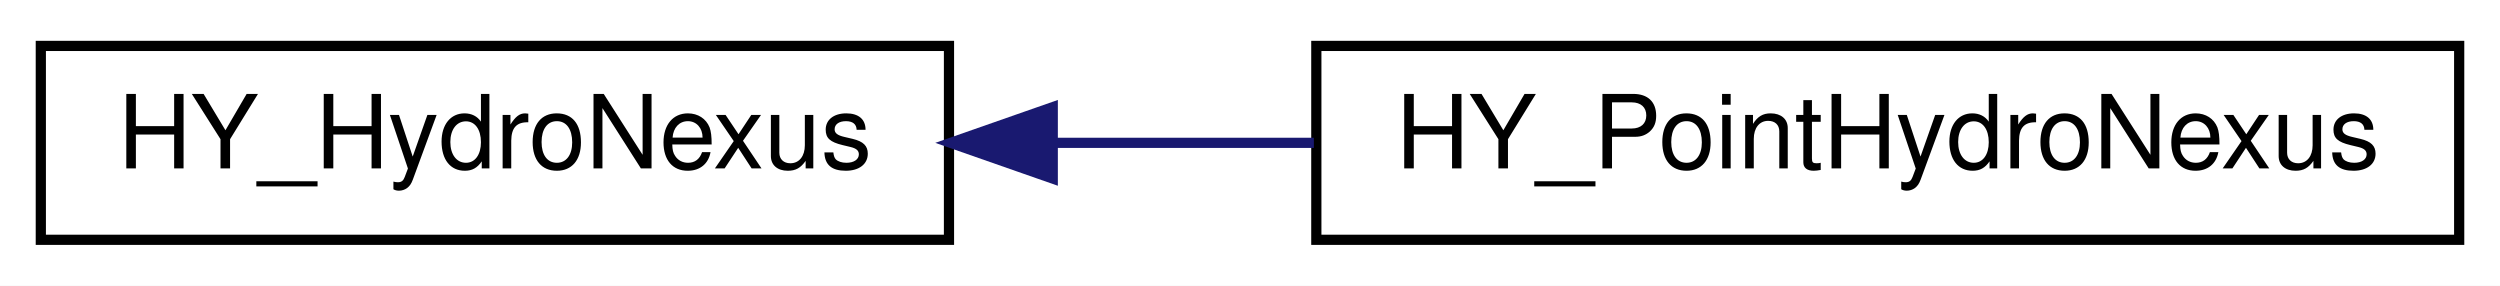
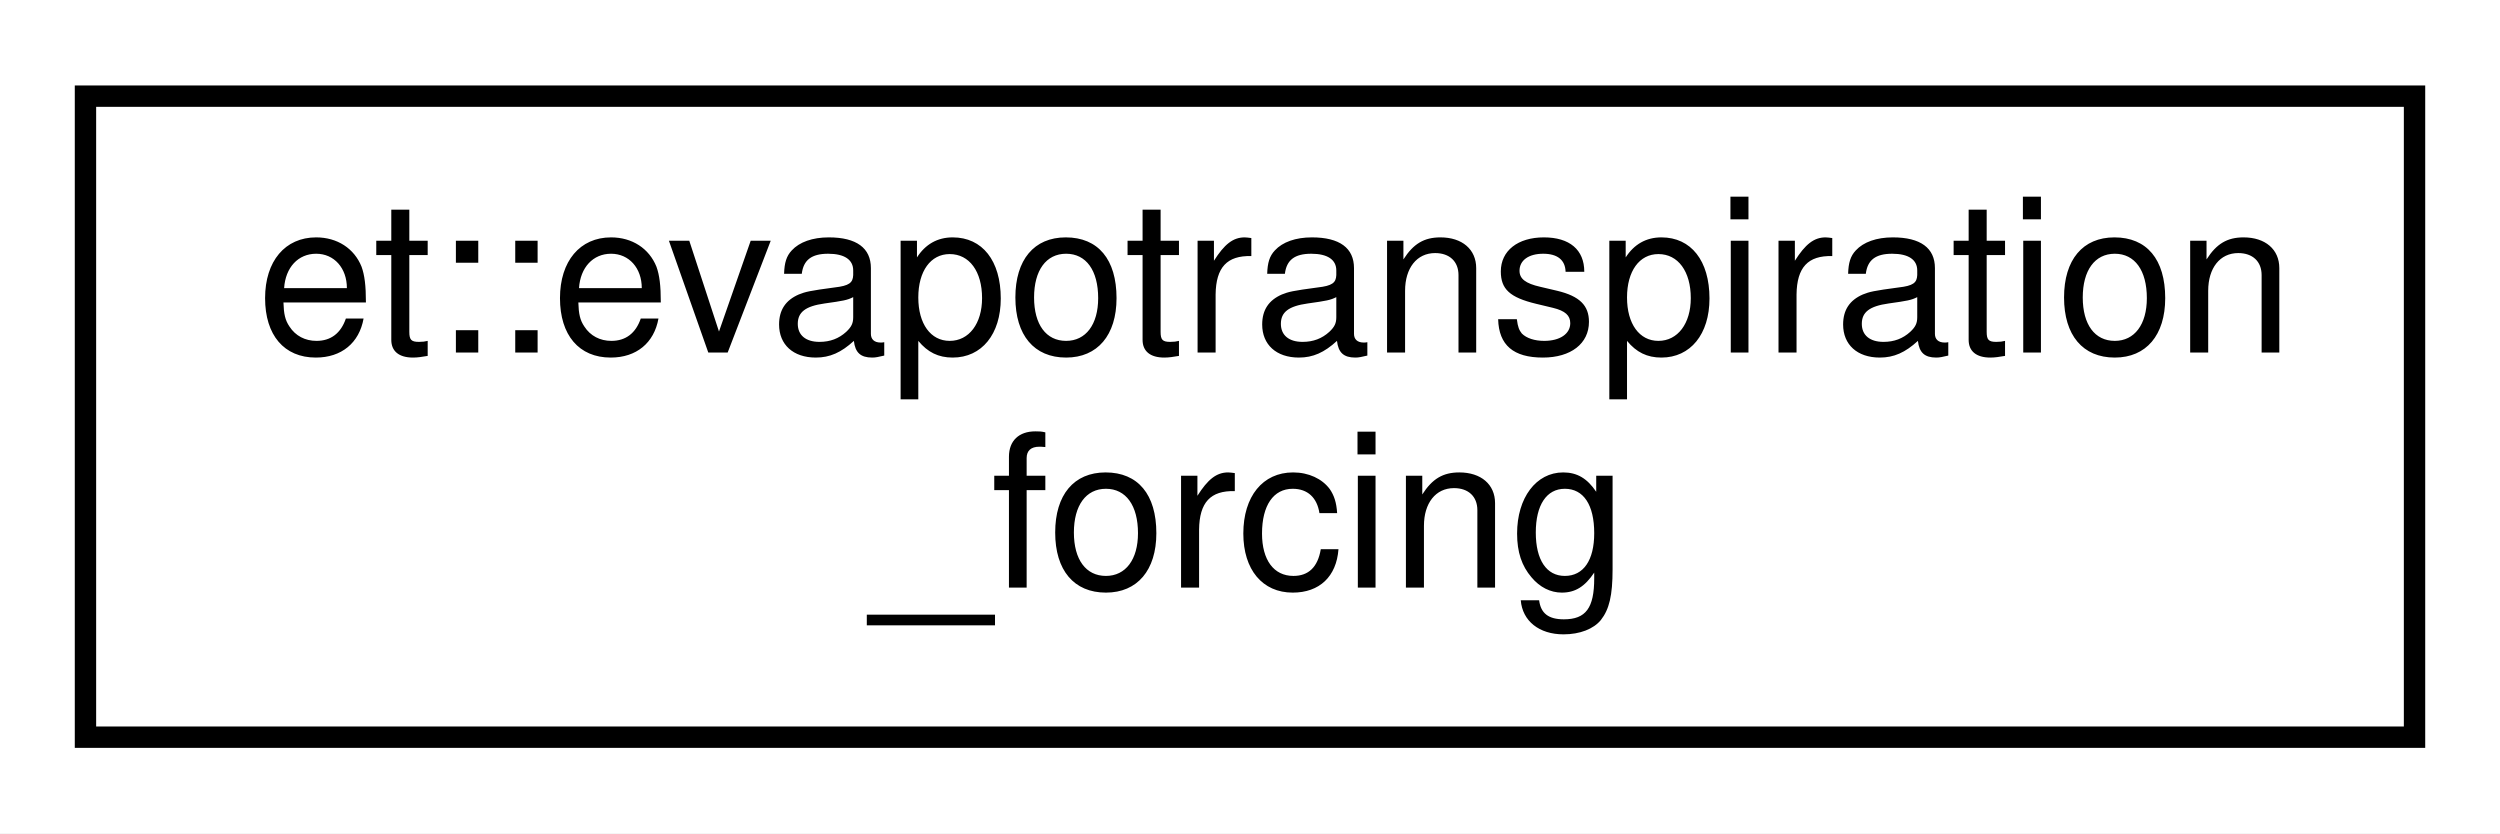
- <svg xmlns="http://www.w3.org/2000/svg" xmlns:xlink="http://www.w3.org/1999/xlink" width="245pt" height="28pt" viewBox="0.00 0.00 245.00 28.00">
-   <g id="graph0" class="graph" transform="scale(1 1) rotate(0) translate(4 24)">
-     <polygon fill="white" stroke="transparent" points="-4,4 -4,-24 241,-24 241,4 -4,4" />
+ <svg xmlns="http://www.w3.org/2000/svg" xmlns:xlink="http://www.w3.org/1999/xlink" width="117pt" height="39pt" viewBox="0.00 0.00 117.00 39.00">
+   <g id="graph0" class="graph" transform="scale(1 1) rotate(0) translate(4 35)">
+     <polygon fill="white" stroke="transparent" points="-4,4 -4,-35 113,-35 113,4 -4,4" />
    <g id="node1" class="node">
      <g id="a_node1">
-         <a xlink:href="class_h_y___hydro_nexus.html" target="_top" xlink:title=" ">
-           <polygon fill="white" stroke="black" points="0,-0.5 0,-19.5 89,-19.5 89,-0.5 0,-0.5" />
-           <text text-anchor="middle" x="44.5" y="-7.5" font-family="Helvetica,sans-Serif" font-size="10.00">HY_HydroNexus</text>
+         <a xlink:href="structet_1_1evapotranspiration__forcing.html" target="_top" xlink:title=" ">
+           <polygon fill="white" stroke="black" points="0,-0.5 0,-30.5 109,-30.5 109,-0.5 0,-0.5" />
+           <text text-anchor="start" x="8" y="-18.5" font-family="Helvetica,sans-Serif" font-size="10.00">et::evapotranspiration</text>
+           <text text-anchor="middle" x="54.5" y="-7.5" font-family="Helvetica,sans-Serif" font-size="10.00">_forcing</text>
        </a>
      </g>
    </g>
-     <g id="node2" class="node">
-       <g id="a_node2">
-         <a xlink:href="class_h_y___point_hydro_nexus.html" target="_top" xlink:title=" ">
-           <polygon fill="white" stroke="black" points="125,-0.5 125,-19.5 237,-19.5 237,-0.5 125,-0.5" />
-           <text text-anchor="middle" x="181" y="-7.5" font-family="Helvetica,sans-Serif" font-size="10.00">HY_PointHydroNexus</text>
-         </a>
-       </g>
-     </g>
-     <g id="edge1" class="edge">
-       <path fill="none" stroke="midnightblue" d="M99.23,-10C107.63,-10 116.33,-10 124.76,-10" />
-       <polygon fill="midnightblue" stroke="midnightblue" points="99.17,-6.5 89.17,-10 99.17,-13.5 99.17,-6.5" />
-     </g>
  </g>
</svg>
